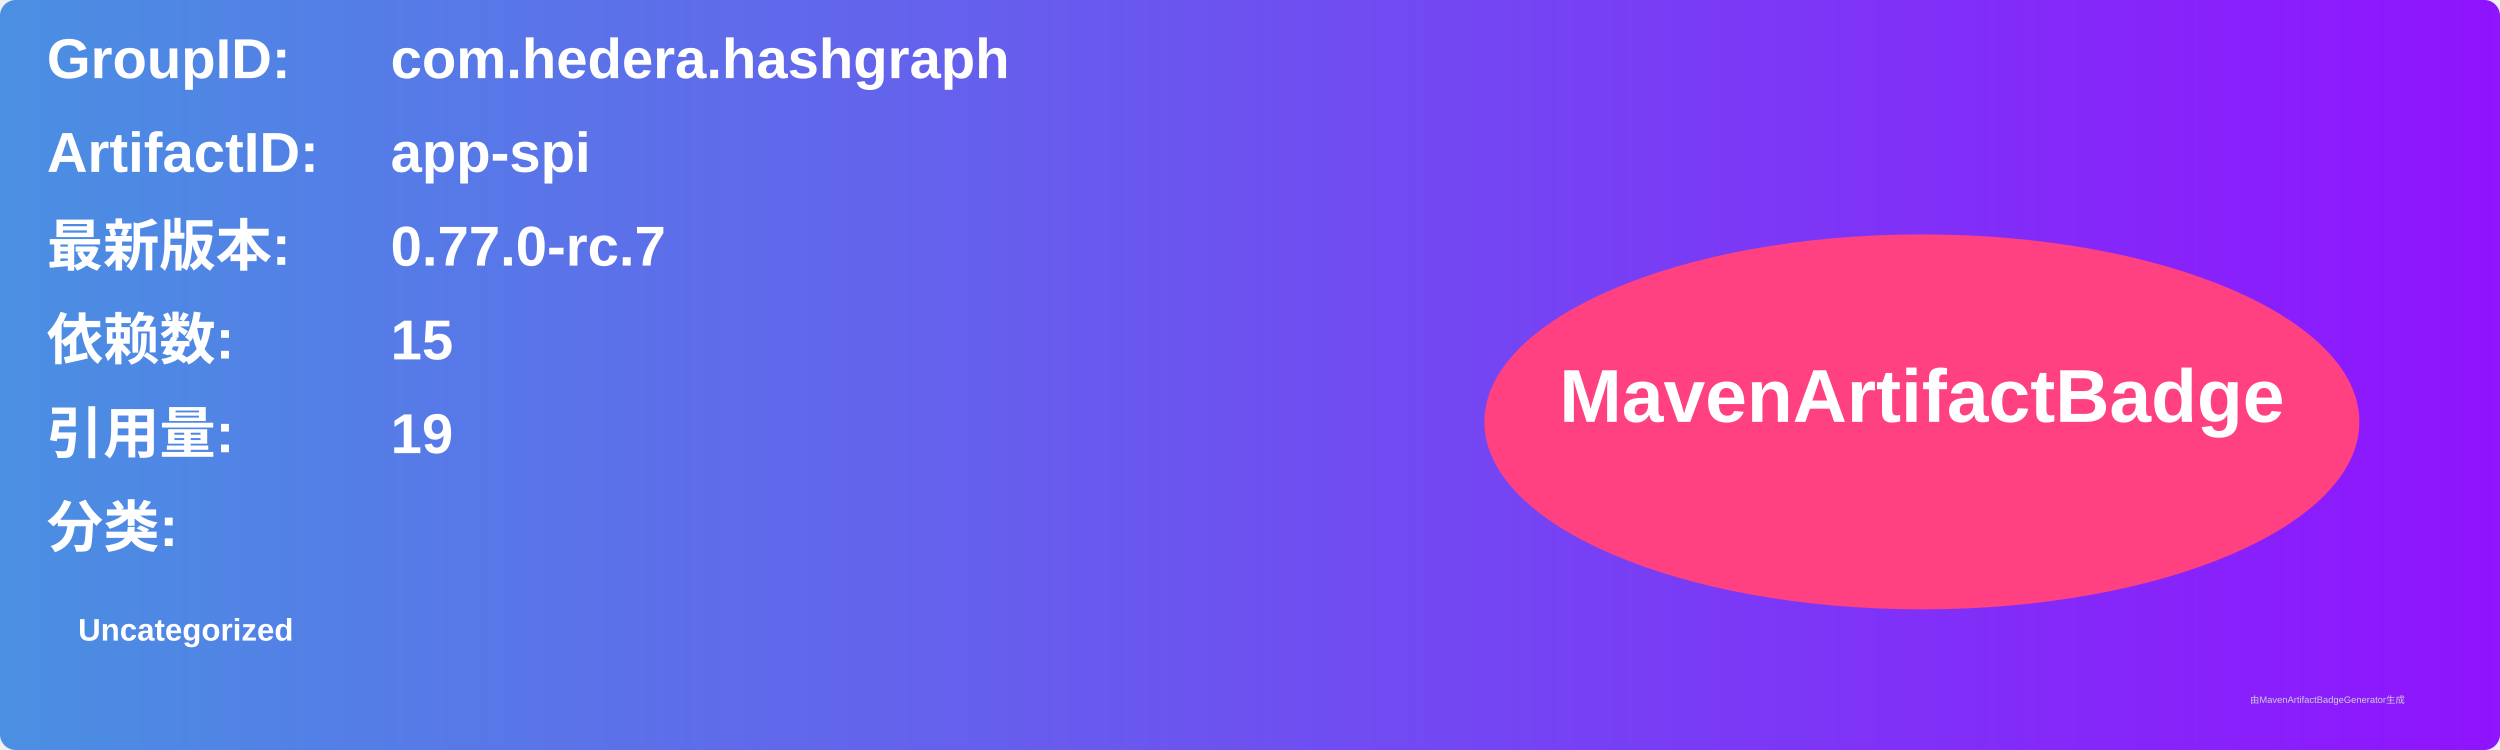
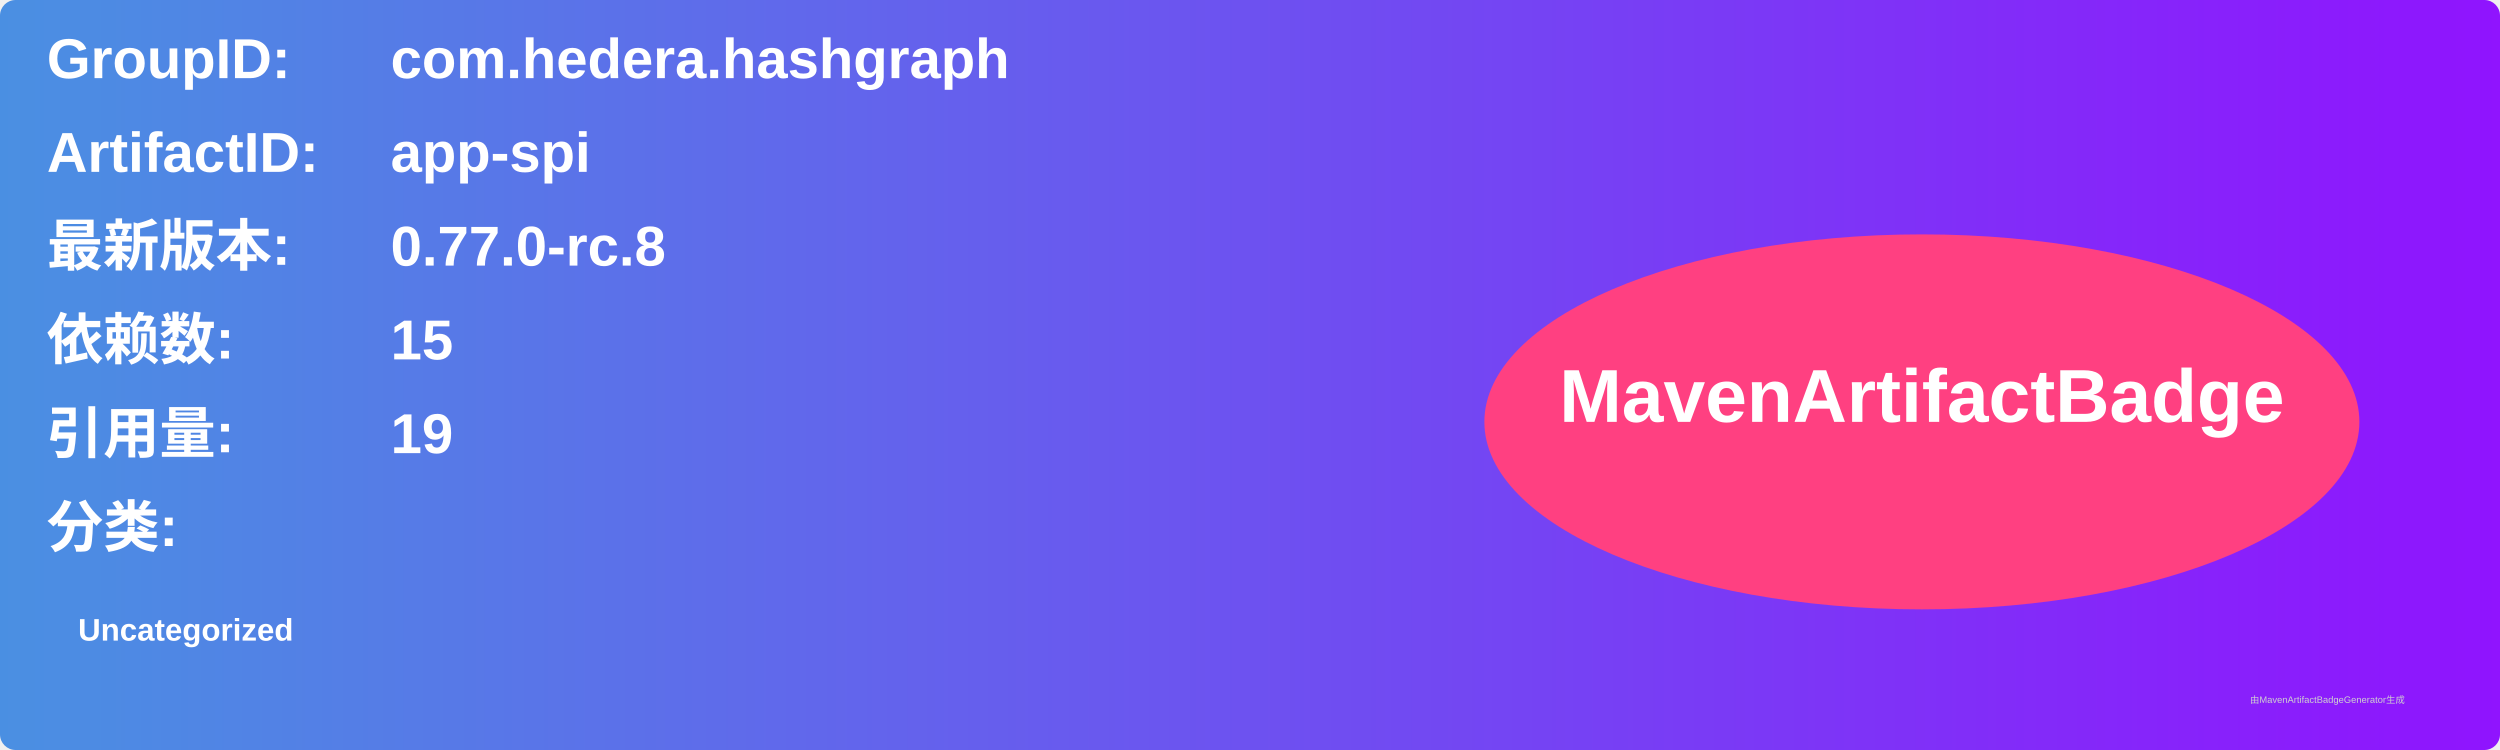
<svg xmlns="http://www.w3.org/2000/svg" width="800" height="240" viewBox="0 0 800 240">
  <linearGradient id="grad" x1="0%" y1="0%" x2="100%" y2="0%">
    <stop offset="0%" stop-color="#4a90e2" />
    <stop offset="100%" stop-color="#9013fe" />
  </linearGradient>
  <rect width="100%" height="100%" rx="5" ry="5" fill="url(#grad)" />
  <g transform="translate(15, 15)">
    <text x="0" y="10" font-family="Arial" font-size="18" fill="white" font-weight="bold" width="260">GroupID:</text>
    <text x="110" y="10" font-family="Arial" font-size="18" fill="white" font-weight="bold" width="460">com.hedera.hashgraph</text>
    <text x="0" y="40" font-family="Arial" font-size="18" fill="white" font-weight="bold" width="260">ArtifactID:</text>
    <text x="110" y="40" font-family="Arial" font-size="18" fill="white" font-weight="bold" width="460">app-spi</text>
    <text x="0" y="70" font-family="Arial" font-size="18" fill="white" font-weight="bold">最新版本:</text>
    <text x="110" y="70" font-family="Arial" font-size="18" fill="white" font-weight="bold">
-       <tspan font-weight="bold">0.77.0-rc.7</tspan>
+       <tspan font-weight="bold">0.77.0-rc.8</tspan>
    </text>
    <text x="0" y="100" font-family="Arial" font-size="18" fill="white" font-weight="bold">依赖数: </text>
    <text x="110" y="100" font-family="Arial" font-size="18" fill="white">
      <tspan font-weight="bold">15</tspan>
    </text>
    <text x="0" y="130" font-family="Arial" font-size="18" fill="white" font-weight="bold">引用量: </text>
    <text x="110" y="130" font-family="Arial" font-size="18" fill="white">
      <tspan font-weight="bold">19</tspan>
    </text>
    <text x="0" y="160" font-family="Arial" font-size="18" fill="white" font-weight="bold">分类:</text>
    <text x="10" y="190" font-family="Arial" font-size="10" fill="white">
      <tspan font-weight="bold">Uncategorized</tspan>
    </text>
    <ellipse cx="600" cy="120" rx="140" ry="60" fill="#ff4081" />
    <text x="600" y="120" text-anchor="middle" font-family="Arial" font-size="24" fill="white" font-weight="bold">MavenArtifactBadge</text>
  </g>
  <text x="720" y="225" font-family="Arial" font-size="3" fill="#d0d0d0">由MavenArtifactBadgeGenerator生成</text>
</svg>
